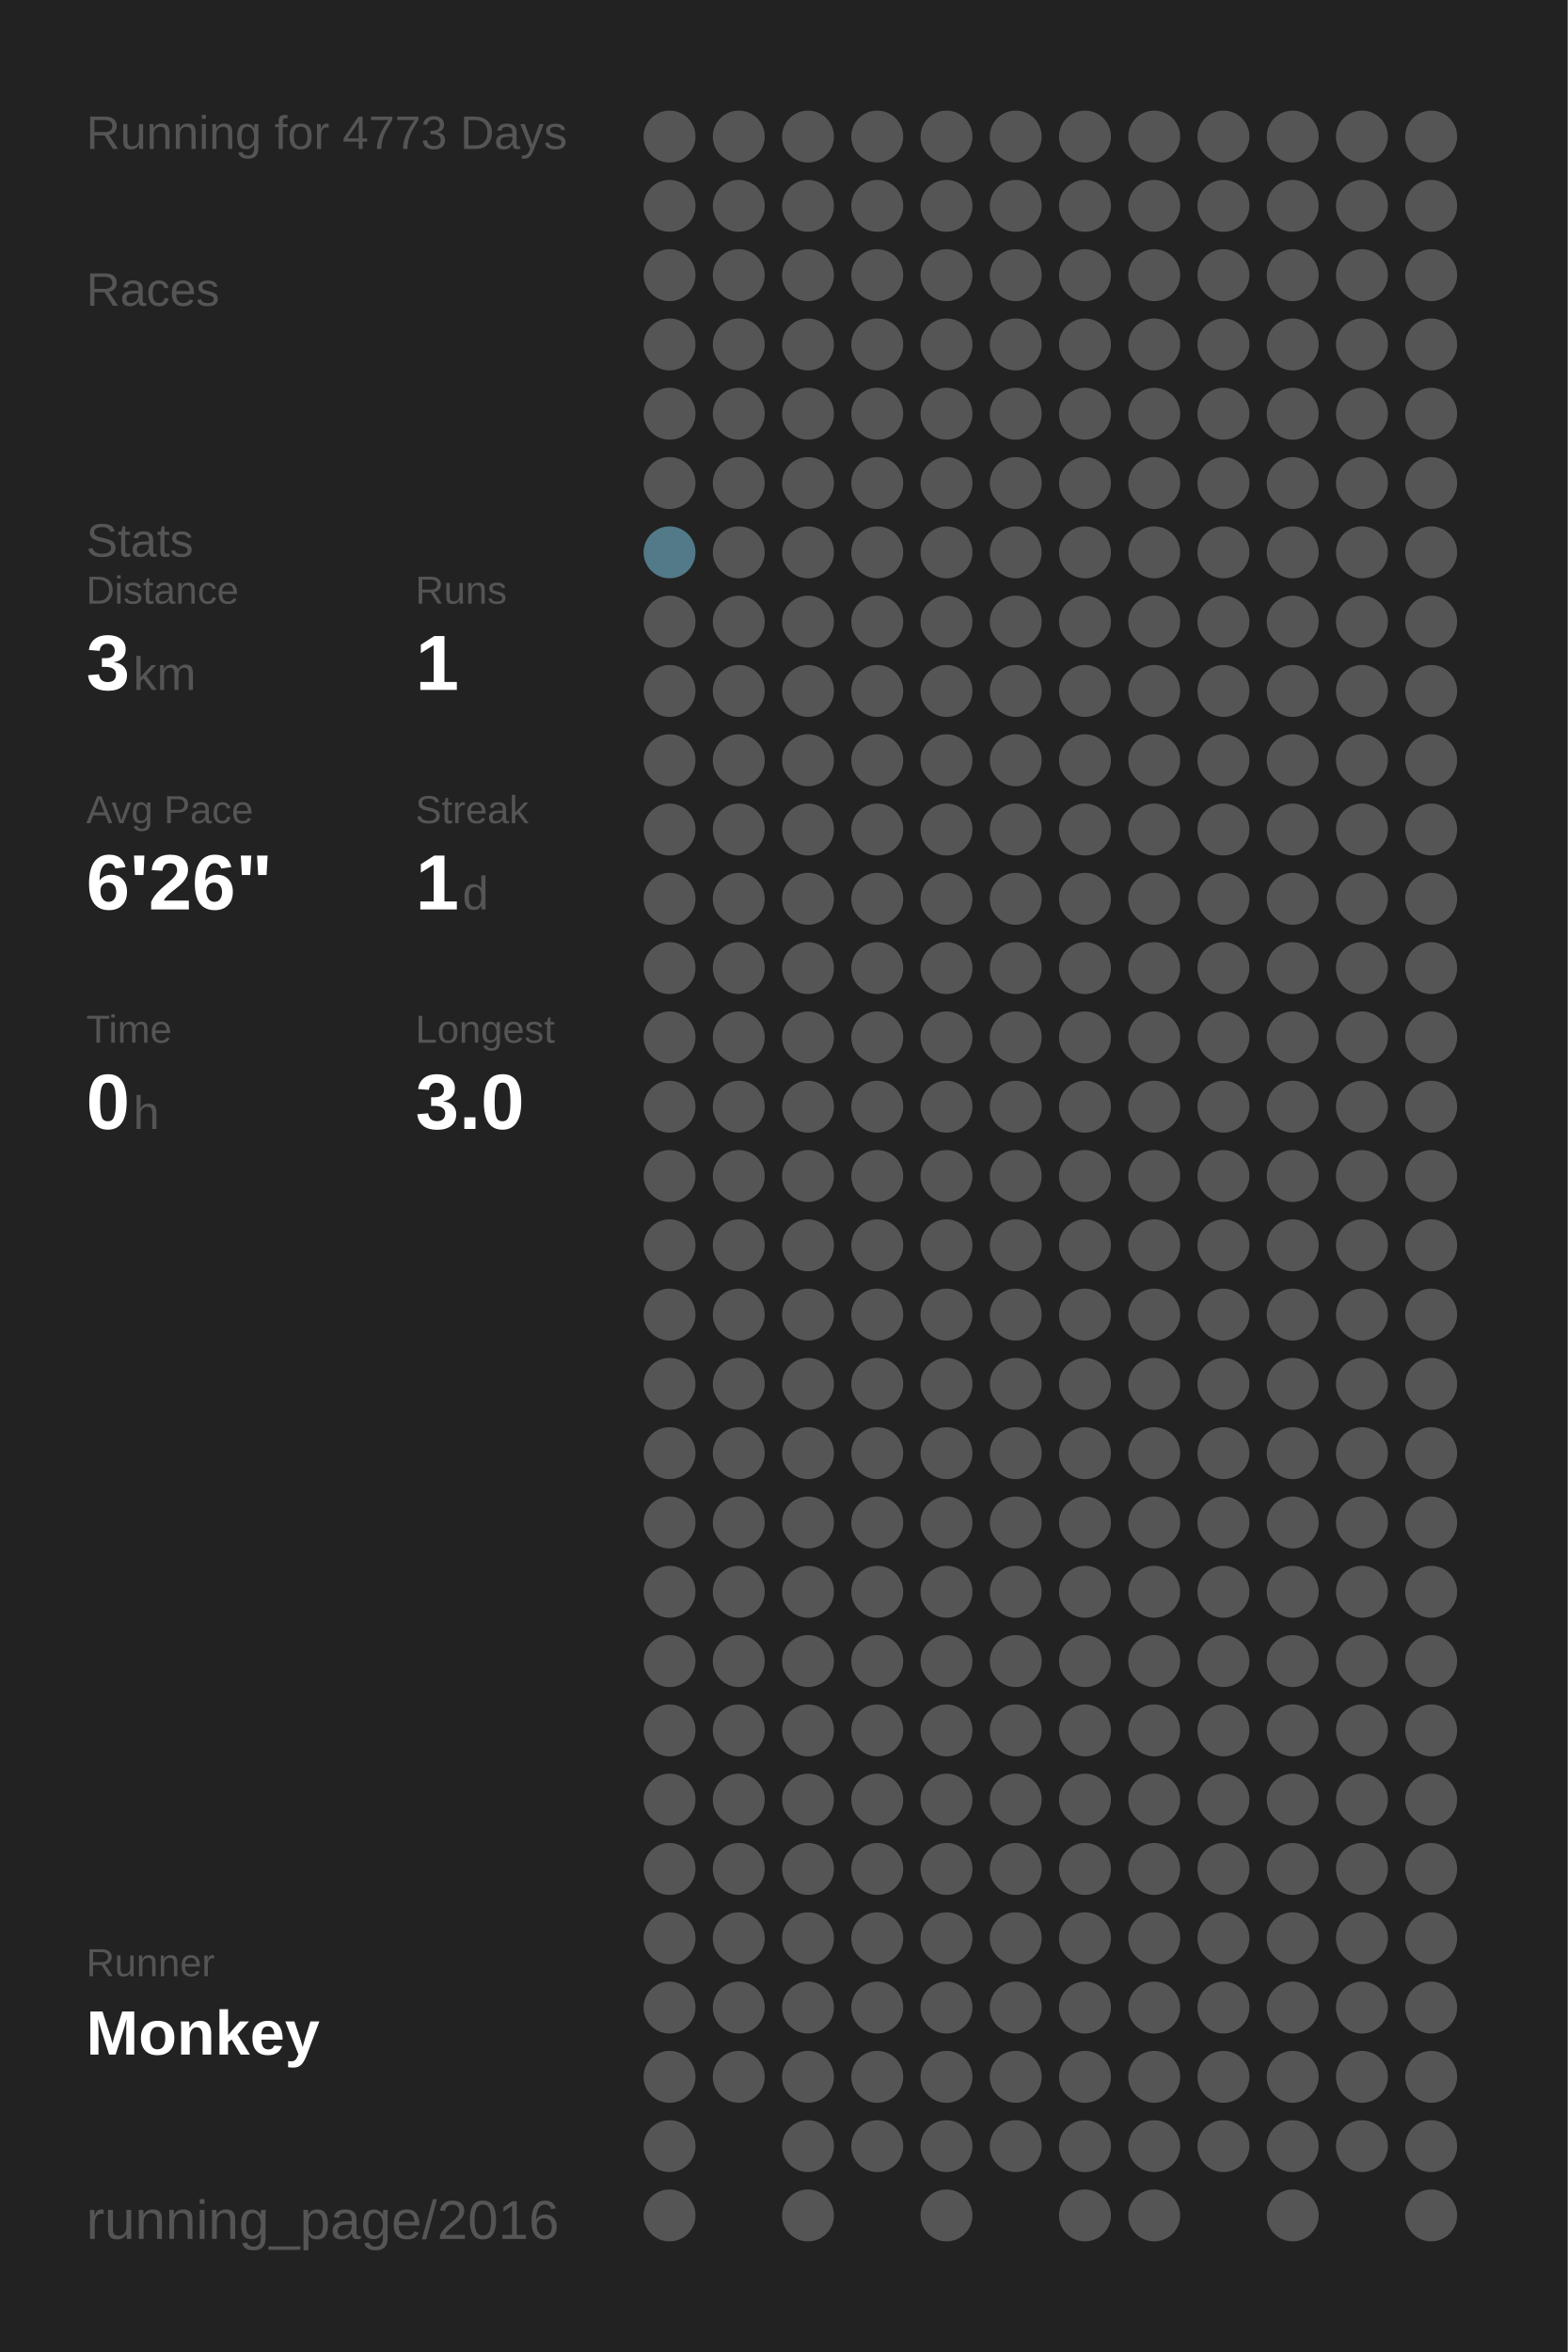
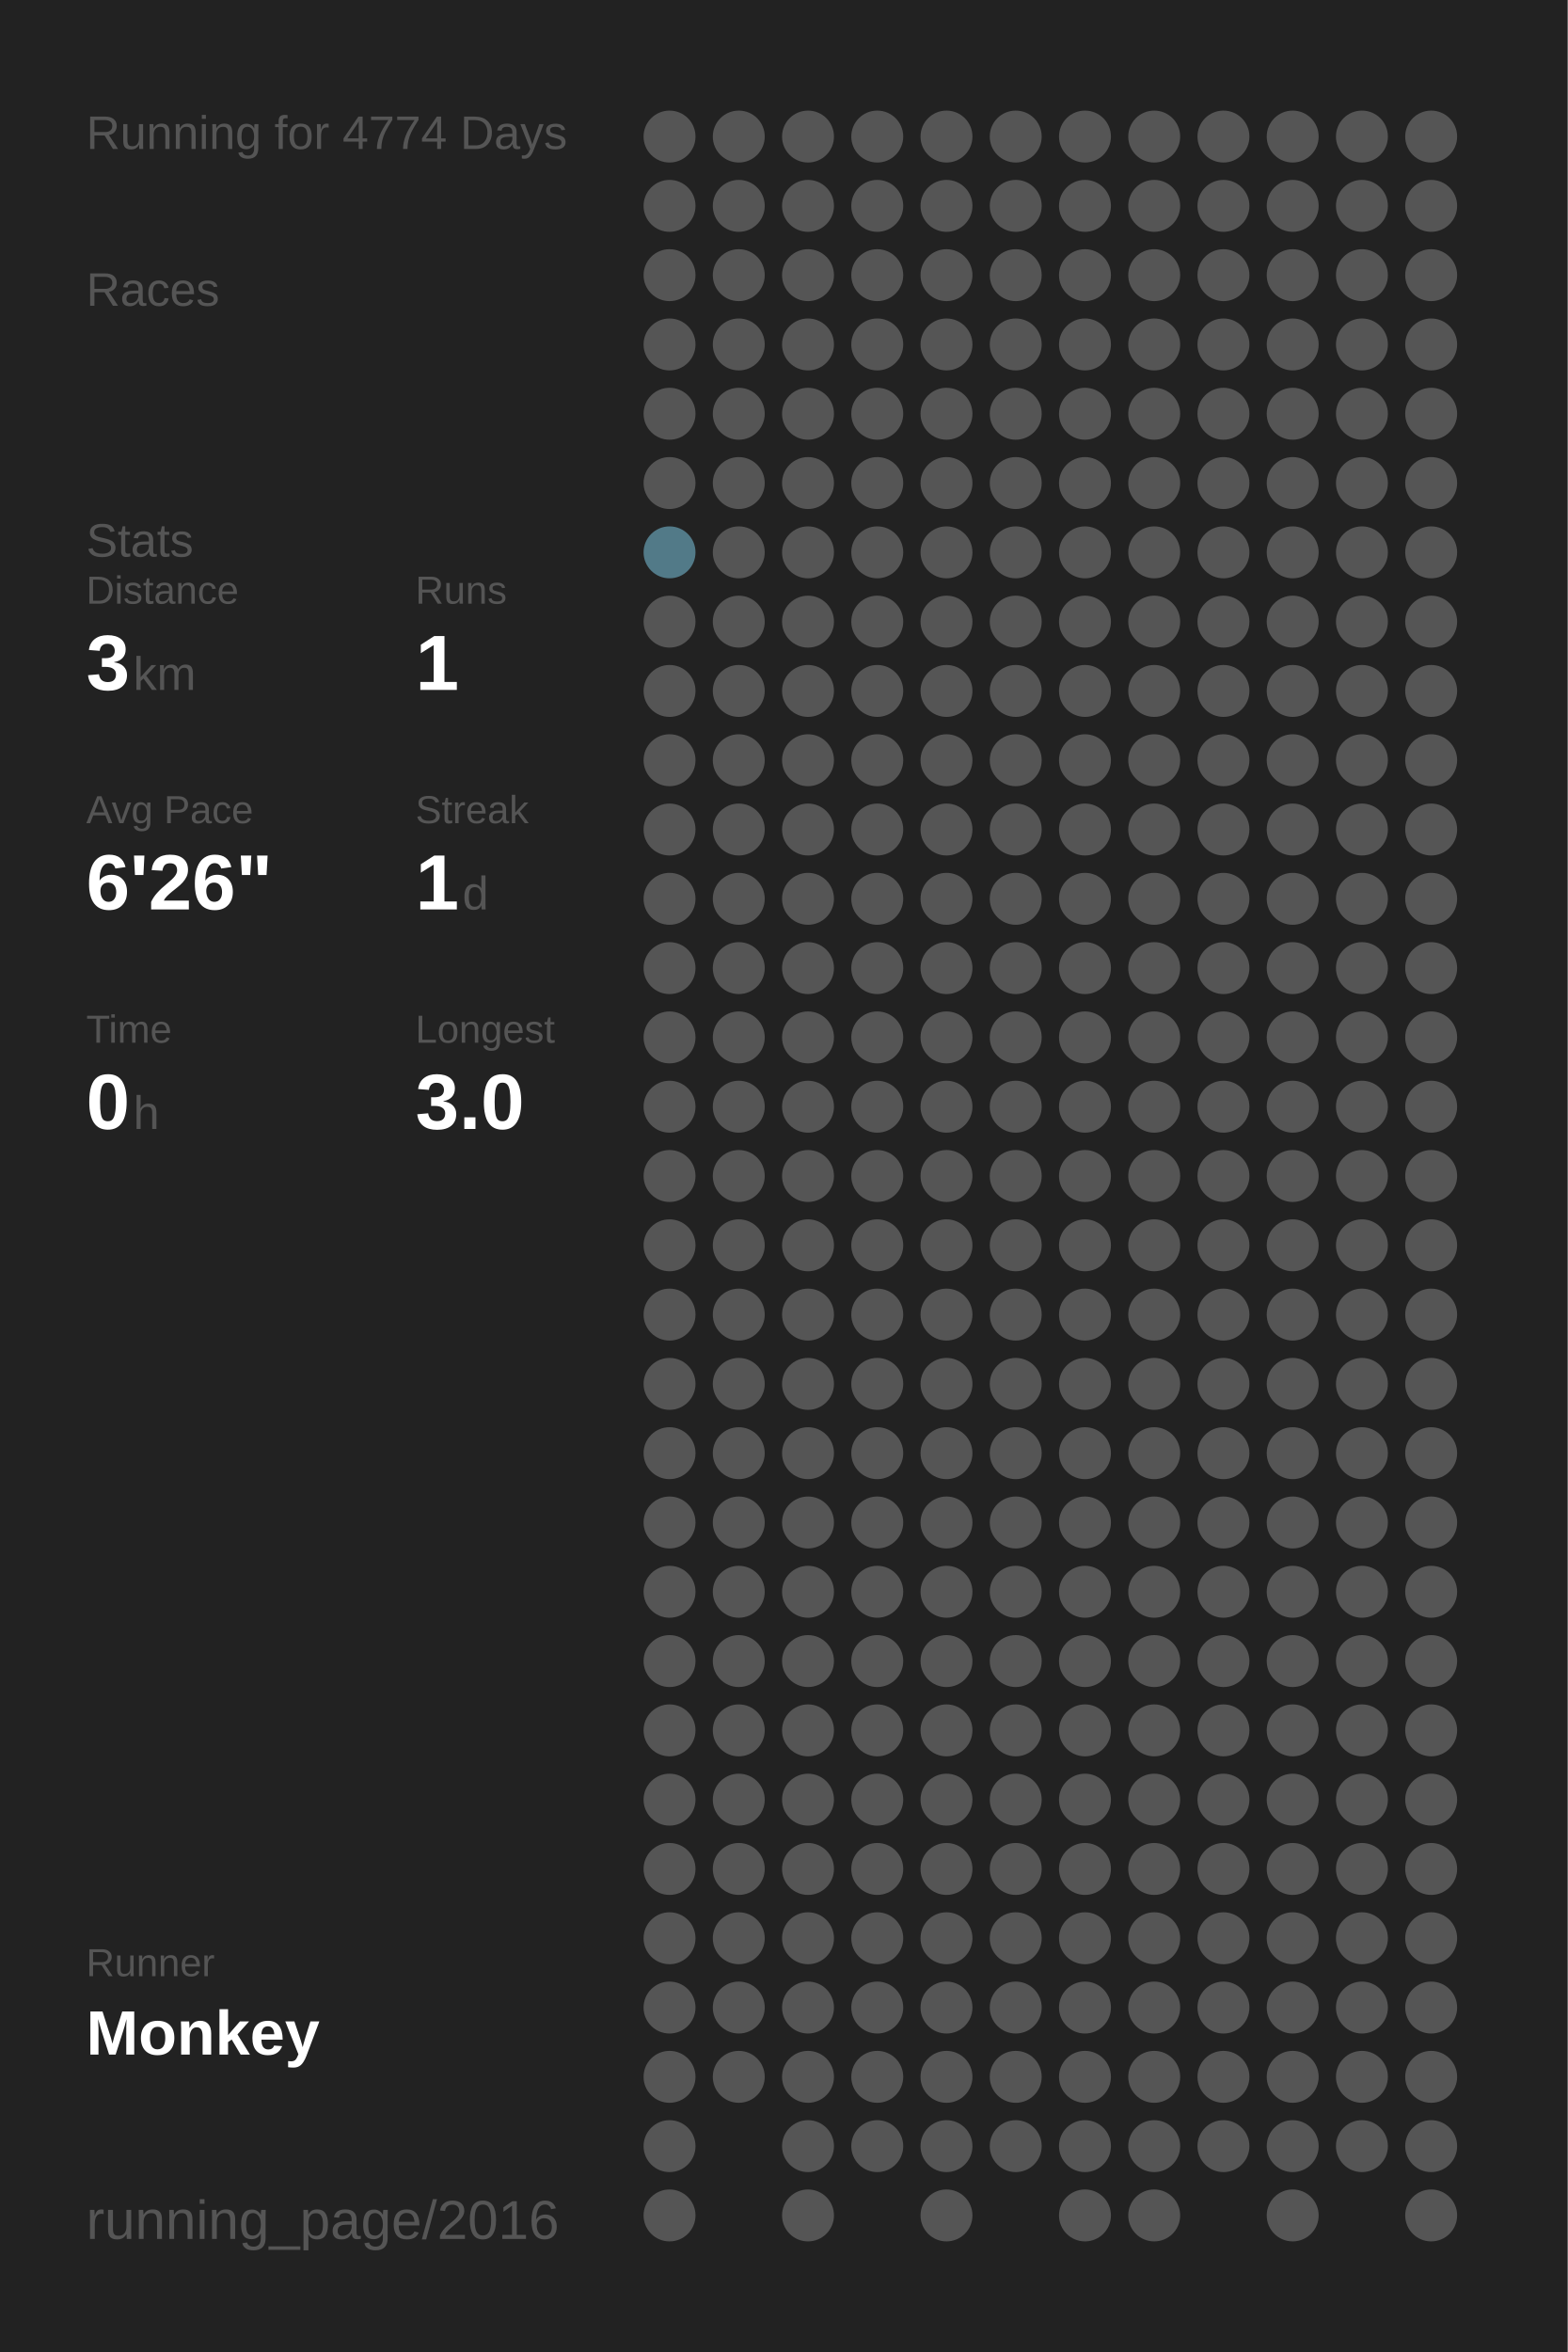
<svg xmlns="http://www.w3.org/2000/svg" baseProfile="full" height="300mm" version="1.1" viewBox="0,0,200,300" width="200mm">
  <defs />
  <rect fill="#222222" height="300" width="200" x="0" y="0" />
-   <text fill="#555555" style="font-size:6px; font-family:Arial;" x="11" y="19">Running for 4773 Days</text>
+   <text fill="#555555" style="font-size:6px; font-family:Arial;" x="11" y="19">Running for 4774 Days</text>
  <text fill="#555555" style="font-size:6px; font-family:Arial;" x="11" y="39">Races</text>
  <text fill="#555555" style="font-size:6px; font-family:Arial;" x="11" y="71">Stats</text>
  <text fill="#555555" style="font-size:5px; font-family:Arial;" x="11" y="77">Distance</text>
  <text fill="#FFFFFF" style="font-size:10px; font-family:Arial; font-weight:bold;" x="11" y="88">3</text>
  <text fill="#555555" style="font-size:6px; font-family:Arial;" x="17" y="88">km</text>
  <text fill="#555555" style="font-size:5px; font-family:Arial;" x="53" y="77">Runs</text>
  <text fill="#FFFFFF" style="font-size:10px; font-family:Arial; font-weight:bold;" x="53" y="88">1</text>
  <text fill="#555555" style="font-size:5px; font-family:Arial;" x="11" y="105">Avg Pace</text>
  <text fill="#FFFFFF" style="font-size:10px; font-family:Arial; font-weight:bold;" x="11" y="116">6'26"</text>
  <text fill="#555555" style="font-size:5px; font-family:Arial;" x="53" y="105">Streak</text>
  <text fill="#FFFFFF" style="font-size:10px; font-family:Arial; font-weight:bold;" x="53" y="116">1</text>
  <text fill="#555555" style="font-size:6px; font-family:Arial;" x="59" y="116">d</text>
  <text fill="#555555" style="font-size:5px; font-family:Arial;" x="11" y="133">Time</text>
  <text fill="#FFFFFF" style="font-size:10px; font-family:Arial; font-weight:bold;" x="11" y="144">0</text>
  <text fill="#555555" style="font-size:6px; font-family:Arial;" x="17" y="144">h</text>
  <text fill="#555555" style="font-size:5px; font-family:Arial;" x="53" y="133">Longest</text>
  <text fill="#FFFFFF" style="font-size:10px; font-family:Arial; font-weight:bold;" x="53" y="144">3.0</text>
  <text fill="#555555" style="font-size:5px; font-family:Arial;" x="11" y="252.065">Runner</text>
  <text fill="#FFFFFF" style="font-size:8px; font-family:Arial; font-weight:bold;" x="11" y="262.065">Monkey</text>
  <text fill="#555555" style="font-size:7px; font-family:Arial;" x="11" y="285.581">running_page/2016</text>
  <circle cx="85.417" cy="17.419" fill="#555555" r="3.312" />
  <circle cx="85.417" cy="26.258" fill="#555555" r="3.312" />
  <circle cx="85.417" cy="35.097" fill="#555555" r="3.312" />
  <circle cx="85.417" cy="43.935" fill="#555555" r="3.312" />
  <circle cx="85.417" cy="52.774" fill="#555555" r="3.312" />
  <circle cx="85.417" cy="61.613" fill="#555555" r="3.312" />
  <circle cx="85.417" cy="70.452" fill="#527a88" r="3.312" />
  <circle cx="85.417" cy="79.29" fill="#555555" r="3.312" />
  <circle cx="85.417" cy="88.129" fill="#555555" r="3.312" />
  <circle cx="85.417" cy="96.968" fill="#555555" r="3.312" />
  <circle cx="85.417" cy="105.806" fill="#555555" r="3.312" />
  <circle cx="85.417" cy="114.645" fill="#555555" r="3.312" />
  <circle cx="85.417" cy="123.484" fill="#555555" r="3.312" />
  <circle cx="85.417" cy="132.323" fill="#555555" r="3.312" />
  <circle cx="85.417" cy="141.161" fill="#555555" r="3.312" />
  <circle cx="85.417" cy="150" fill="#555555" r="3.312" />
  <circle cx="85.417" cy="158.839" fill="#555555" r="3.312" />
  <circle cx="85.417" cy="167.677" fill="#555555" r="3.312" />
  <circle cx="85.417" cy="176.516" fill="#555555" r="3.312" />
  <circle cx="85.417" cy="185.355" fill="#555555" r="3.312" />
  <circle cx="85.417" cy="194.194" fill="#555555" r="3.312" />
  <circle cx="85.417" cy="203.032" fill="#555555" r="3.312" />
  <circle cx="85.417" cy="211.871" fill="#555555" r="3.312" />
  <circle cx="85.417" cy="220.71" fill="#555555" r="3.312" />
  <circle cx="85.417" cy="229.548" fill="#555555" r="3.312" />
  <circle cx="85.417" cy="238.387" fill="#555555" r="3.312" />
  <circle cx="85.417" cy="247.226" fill="#555555" r="3.312" />
  <circle cx="85.417" cy="256.065" fill="#555555" r="3.312" />
  <circle cx="85.417" cy="264.903" fill="#555555" r="3.312" />
  <circle cx="85.417" cy="273.742" fill="#555555" r="3.312" />
  <circle cx="85.417" cy="282.581" fill="#555555" r="3.312" />
  <circle cx="94.25" cy="17.419" fill="#555555" r="3.312" />
  <circle cx="94.25" cy="26.258" fill="#555555" r="3.312" />
  <circle cx="94.25" cy="35.097" fill="#555555" r="3.312" />
  <circle cx="94.25" cy="43.935" fill="#555555" r="3.312" />
  <circle cx="94.25" cy="52.774" fill="#555555" r="3.312" />
  <circle cx="94.25" cy="61.613" fill="#555555" r="3.312" />
  <circle cx="94.25" cy="70.452" fill="#555555" r="3.312" />
  <circle cx="94.25" cy="79.29" fill="#555555" r="3.312" />
  <circle cx="94.25" cy="88.129" fill="#555555" r="3.312" />
  <circle cx="94.25" cy="96.968" fill="#555555" r="3.312" />
  <circle cx="94.25" cy="105.806" fill="#555555" r="3.312" />
  <circle cx="94.25" cy="114.645" fill="#555555" r="3.312" />
  <circle cx="94.25" cy="123.484" fill="#555555" r="3.312" />
  <circle cx="94.25" cy="132.323" fill="#555555" r="3.312" />
  <circle cx="94.25" cy="141.161" fill="#555555" r="3.312" />
  <circle cx="94.25" cy="150" fill="#555555" r="3.312" />
  <circle cx="94.25" cy="158.839" fill="#555555" r="3.312" />
  <circle cx="94.25" cy="167.677" fill="#555555" r="3.312" />
  <circle cx="94.25" cy="176.516" fill="#555555" r="3.312" />
  <circle cx="94.25" cy="185.355" fill="#555555" r="3.312" />
  <circle cx="94.25" cy="194.194" fill="#555555" r="3.312" />
  <circle cx="94.25" cy="203.032" fill="#555555" r="3.312" />
  <circle cx="94.25" cy="211.871" fill="#555555" r="3.312" />
  <circle cx="94.25" cy="220.71" fill="#555555" r="3.312" />
  <circle cx="94.25" cy="229.548" fill="#555555" r="3.312" />
  <circle cx="94.25" cy="238.387" fill="#555555" r="3.312" />
  <circle cx="94.25" cy="247.226" fill="#555555" r="3.312" />
  <circle cx="94.25" cy="256.065" fill="#555555" r="3.312" />
  <circle cx="94.25" cy="264.903" fill="#555555" r="3.312" />
  <circle cx="103.083" cy="17.419" fill="#555555" r="3.312" />
  <circle cx="103.083" cy="26.258" fill="#555555" r="3.312" />
  <circle cx="103.083" cy="35.097" fill="#555555" r="3.312" />
  <circle cx="103.083" cy="43.935" fill="#555555" r="3.312" />
  <circle cx="103.083" cy="52.774" fill="#555555" r="3.312" />
  <circle cx="103.083" cy="61.613" fill="#555555" r="3.312" />
  <circle cx="103.083" cy="70.452" fill="#555555" r="3.312" />
  <circle cx="103.083" cy="79.29" fill="#555555" r="3.312" />
  <circle cx="103.083" cy="88.129" fill="#555555" r="3.312" />
  <circle cx="103.083" cy="96.968" fill="#555555" r="3.312" />
  <circle cx="103.083" cy="105.806" fill="#555555" r="3.312" />
  <circle cx="103.083" cy="114.645" fill="#555555" r="3.312" />
  <circle cx="103.083" cy="123.484" fill="#555555" r="3.312" />
  <circle cx="103.083" cy="132.323" fill="#555555" r="3.312" />
  <circle cx="103.083" cy="141.161" fill="#555555" r="3.312" />
  <circle cx="103.083" cy="150" fill="#555555" r="3.312" />
  <circle cx="103.083" cy="158.839" fill="#555555" r="3.312" />
  <circle cx="103.083" cy="167.677" fill="#555555" r="3.312" />
  <circle cx="103.083" cy="176.516" fill="#555555" r="3.312" />
  <circle cx="103.083" cy="185.355" fill="#555555" r="3.312" />
  <circle cx="103.083" cy="194.194" fill="#555555" r="3.312" />
  <circle cx="103.083" cy="203.032" fill="#555555" r="3.312" />
  <circle cx="103.083" cy="211.871" fill="#555555" r="3.312" />
  <circle cx="103.083" cy="220.71" fill="#555555" r="3.312" />
  <circle cx="103.083" cy="229.548" fill="#555555" r="3.312" />
  <circle cx="103.083" cy="238.387" fill="#555555" r="3.312" />
  <circle cx="103.083" cy="247.226" fill="#555555" r="3.312" />
  <circle cx="103.083" cy="256.065" fill="#555555" r="3.312" />
  <circle cx="103.083" cy="264.903" fill="#555555" r="3.312" />
  <circle cx="103.083" cy="273.742" fill="#555555" r="3.312" />
  <circle cx="103.083" cy="282.581" fill="#555555" r="3.312" />
  <circle cx="111.917" cy="17.419" fill="#555555" r="3.312" />
  <circle cx="111.917" cy="26.258" fill="#555555" r="3.312" />
  <circle cx="111.917" cy="35.097" fill="#555555" r="3.312" />
  <circle cx="111.917" cy="43.935" fill="#555555" r="3.312" />
  <circle cx="111.917" cy="52.774" fill="#555555" r="3.312" />
  <circle cx="111.917" cy="61.613" fill="#555555" r="3.312" />
  <circle cx="111.917" cy="70.452" fill="#555555" r="3.312" />
  <circle cx="111.917" cy="79.29" fill="#555555" r="3.312" />
  <circle cx="111.917" cy="88.129" fill="#555555" r="3.312" />
  <circle cx="111.917" cy="96.968" fill="#555555" r="3.312" />
  <circle cx="111.917" cy="105.806" fill="#555555" r="3.312" />
  <circle cx="111.917" cy="114.645" fill="#555555" r="3.312" />
  <circle cx="111.917" cy="123.484" fill="#555555" r="3.312" />
  <circle cx="111.917" cy="132.323" fill="#555555" r="3.312" />
  <circle cx="111.917" cy="141.161" fill="#555555" r="3.312" />
  <circle cx="111.917" cy="150" fill="#555555" r="3.312" />
  <circle cx="111.917" cy="158.839" fill="#555555" r="3.312" />
  <circle cx="111.917" cy="167.677" fill="#555555" r="3.312" />
  <circle cx="111.917" cy="176.516" fill="#555555" r="3.312" />
  <circle cx="111.917" cy="185.355" fill="#555555" r="3.312" />
  <circle cx="111.917" cy="194.194" fill="#555555" r="3.312" />
  <circle cx="111.917" cy="203.032" fill="#555555" r="3.312" />
  <circle cx="111.917" cy="211.871" fill="#555555" r="3.312" />
  <circle cx="111.917" cy="220.71" fill="#555555" r="3.312" />
  <circle cx="111.917" cy="229.548" fill="#555555" r="3.312" />
  <circle cx="111.917" cy="238.387" fill="#555555" r="3.312" />
  <circle cx="111.917" cy="247.226" fill="#555555" r="3.312" />
  <circle cx="111.917" cy="256.065" fill="#555555" r="3.312" />
  <circle cx="111.917" cy="264.903" fill="#555555" r="3.312" />
  <circle cx="111.917" cy="273.742" fill="#555555" r="3.312" />
  <circle cx="120.75" cy="17.419" fill="#555555" r="3.312" />
  <circle cx="120.75" cy="26.258" fill="#555555" r="3.312" />
  <circle cx="120.75" cy="35.097" fill="#555555" r="3.312" />
  <circle cx="120.75" cy="43.935" fill="#555555" r="3.312" />
  <circle cx="120.75" cy="52.774" fill="#555555" r="3.312" />
  <circle cx="120.75" cy="61.613" fill="#555555" r="3.312" />
  <circle cx="120.75" cy="70.452" fill="#555555" r="3.312" />
  <circle cx="120.75" cy="79.29" fill="#555555" r="3.312" />
  <circle cx="120.75" cy="88.129" fill="#555555" r="3.312" />
  <circle cx="120.75" cy="96.968" fill="#555555" r="3.312" />
  <circle cx="120.75" cy="105.806" fill="#555555" r="3.312" />
  <circle cx="120.75" cy="114.645" fill="#555555" r="3.312" />
  <circle cx="120.75" cy="123.484" fill="#555555" r="3.312" />
  <circle cx="120.75" cy="132.323" fill="#555555" r="3.312" />
  <circle cx="120.75" cy="141.161" fill="#555555" r="3.312" />
  <circle cx="120.75" cy="150" fill="#555555" r="3.312" />
  <circle cx="120.75" cy="158.839" fill="#555555" r="3.312" />
  <circle cx="120.75" cy="167.677" fill="#555555" r="3.312" />
  <circle cx="120.75" cy="176.516" fill="#555555" r="3.312" />
  <circle cx="120.75" cy="185.355" fill="#555555" r="3.312" />
  <circle cx="120.75" cy="194.194" fill="#555555" r="3.312" />
  <circle cx="120.75" cy="203.032" fill="#555555" r="3.312" />
  <circle cx="120.75" cy="211.871" fill="#555555" r="3.312" />
  <circle cx="120.75" cy="220.71" fill="#555555" r="3.312" />
  <circle cx="120.75" cy="229.548" fill="#555555" r="3.312" />
  <circle cx="120.75" cy="238.387" fill="#555555" r="3.312" />
  <circle cx="120.75" cy="247.226" fill="#555555" r="3.312" />
  <circle cx="120.75" cy="256.065" fill="#555555" r="3.312" />
  <circle cx="120.75" cy="264.903" fill="#555555" r="3.312" />
  <circle cx="120.75" cy="273.742" fill="#555555" r="3.312" />
  <circle cx="120.75" cy="282.581" fill="#555555" r="3.312" />
  <circle cx="129.583" cy="17.419" fill="#555555" r="3.312" />
  <circle cx="129.583" cy="26.258" fill="#555555" r="3.312" />
  <circle cx="129.583" cy="35.097" fill="#555555" r="3.312" />
  <circle cx="129.583" cy="43.935" fill="#555555" r="3.312" />
  <circle cx="129.583" cy="52.774" fill="#555555" r="3.312" />
  <circle cx="129.583" cy="61.613" fill="#555555" r="3.312" />
  <circle cx="129.583" cy="70.452" fill="#555555" r="3.312" />
  <circle cx="129.583" cy="79.29" fill="#555555" r="3.312" />
  <circle cx="129.583" cy="88.129" fill="#555555" r="3.312" />
  <circle cx="129.583" cy="96.968" fill="#555555" r="3.312" />
  <circle cx="129.583" cy="105.806" fill="#555555" r="3.312" />
  <circle cx="129.583" cy="114.645" fill="#555555" r="3.312" />
  <circle cx="129.583" cy="123.484" fill="#555555" r="3.312" />
  <circle cx="129.583" cy="132.323" fill="#555555" r="3.312" />
  <circle cx="129.583" cy="141.161" fill="#555555" r="3.312" />
  <circle cx="129.583" cy="150" fill="#555555" r="3.312" />
  <circle cx="129.583" cy="158.839" fill="#555555" r="3.312" />
  <circle cx="129.583" cy="167.677" fill="#555555" r="3.312" />
  <circle cx="129.583" cy="176.516" fill="#555555" r="3.312" />
  <circle cx="129.583" cy="185.355" fill="#555555" r="3.312" />
  <circle cx="129.583" cy="194.194" fill="#555555" r="3.312" />
  <circle cx="129.583" cy="203.032" fill="#555555" r="3.312" />
  <circle cx="129.583" cy="211.871" fill="#555555" r="3.312" />
  <circle cx="129.583" cy="220.71" fill="#555555" r="3.312" />
  <circle cx="129.583" cy="229.548" fill="#555555" r="3.312" />
  <circle cx="129.583" cy="238.387" fill="#555555" r="3.312" />
  <circle cx="129.583" cy="247.226" fill="#555555" r="3.312" />
  <circle cx="129.583" cy="256.065" fill="#555555" r="3.312" />
  <circle cx="129.583" cy="264.903" fill="#555555" r="3.312" />
  <circle cx="129.583" cy="273.742" fill="#555555" r="3.312" />
  <circle cx="138.417" cy="17.419" fill="#555555" r="3.312" />
  <circle cx="138.417" cy="26.258" fill="#555555" r="3.312" />
  <circle cx="138.417" cy="35.097" fill="#555555" r="3.312" />
  <circle cx="138.417" cy="43.935" fill="#555555" r="3.312" />
  <circle cx="138.417" cy="52.774" fill="#555555" r="3.312" />
  <circle cx="138.417" cy="61.613" fill="#555555" r="3.312" />
  <circle cx="138.417" cy="70.452" fill="#555555" r="3.312" />
  <circle cx="138.417" cy="79.29" fill="#555555" r="3.312" />
  <circle cx="138.417" cy="88.129" fill="#555555" r="3.312" />
  <circle cx="138.417" cy="96.968" fill="#555555" r="3.312" />
  <circle cx="138.417" cy="105.806" fill="#555555" r="3.312" />
  <circle cx="138.417" cy="114.645" fill="#555555" r="3.312" />
  <circle cx="138.417" cy="123.484" fill="#555555" r="3.312" />
  <circle cx="138.417" cy="132.323" fill="#555555" r="3.312" />
  <circle cx="138.417" cy="141.161" fill="#555555" r="3.312" />
  <circle cx="138.417" cy="150" fill="#555555" r="3.312" />
  <circle cx="138.417" cy="158.839" fill="#555555" r="3.312" />
  <circle cx="138.417" cy="167.677" fill="#555555" r="3.312" />
  <circle cx="138.417" cy="176.516" fill="#555555" r="3.312" />
  <circle cx="138.417" cy="185.355" fill="#555555" r="3.312" />
  <circle cx="138.417" cy="194.194" fill="#555555" r="3.312" />
  <circle cx="138.417" cy="203.032" fill="#555555" r="3.312" />
  <circle cx="138.417" cy="211.871" fill="#555555" r="3.312" />
  <circle cx="138.417" cy="220.71" fill="#555555" r="3.312" />
  <circle cx="138.417" cy="229.548" fill="#555555" r="3.312" />
  <circle cx="138.417" cy="238.387" fill="#555555" r="3.312" />
  <circle cx="138.417" cy="247.226" fill="#555555" r="3.312" />
  <circle cx="138.417" cy="256.065" fill="#555555" r="3.312" />
  <circle cx="138.417" cy="264.903" fill="#555555" r="3.312" />
  <circle cx="138.417" cy="273.742" fill="#555555" r="3.312" />
  <circle cx="138.417" cy="282.581" fill="#555555" r="3.312" />
  <circle cx="147.25" cy="17.419" fill="#555555" r="3.312" />
  <circle cx="147.25" cy="26.258" fill="#555555" r="3.312" />
  <circle cx="147.25" cy="35.097" fill="#555555" r="3.312" />
  <circle cx="147.25" cy="43.935" fill="#555555" r="3.312" />
  <circle cx="147.25" cy="52.774" fill="#555555" r="3.312" />
  <circle cx="147.25" cy="61.613" fill="#555555" r="3.312" />
  <circle cx="147.25" cy="70.452" fill="#555555" r="3.312" />
  <circle cx="147.25" cy="79.29" fill="#555555" r="3.312" />
  <circle cx="147.25" cy="88.129" fill="#555555" r="3.312" />
  <circle cx="147.25" cy="96.968" fill="#555555" r="3.312" />
  <circle cx="147.25" cy="105.806" fill="#555555" r="3.312" />
  <circle cx="147.25" cy="114.645" fill="#555555" r="3.312" />
  <circle cx="147.25" cy="123.484" fill="#555555" r="3.312" />
  <circle cx="147.25" cy="132.323" fill="#555555" r="3.312" />
  <circle cx="147.25" cy="141.161" fill="#555555" r="3.312" />
  <circle cx="147.25" cy="150" fill="#555555" r="3.312" />
  <circle cx="147.25" cy="158.839" fill="#555555" r="3.312" />
  <circle cx="147.25" cy="167.677" fill="#555555" r="3.312" />
  <circle cx="147.25" cy="176.516" fill="#555555" r="3.312" />
  <circle cx="147.25" cy="185.355" fill="#555555" r="3.312" />
  <circle cx="147.25" cy="194.194" fill="#555555" r="3.312" />
  <circle cx="147.25" cy="203.032" fill="#555555" r="3.312" />
  <circle cx="147.25" cy="211.871" fill="#555555" r="3.312" />
  <circle cx="147.25" cy="220.71" fill="#555555" r="3.312" />
  <circle cx="147.25" cy="229.548" fill="#555555" r="3.312" />
  <circle cx="147.25" cy="238.387" fill="#555555" r="3.312" />
  <circle cx="147.25" cy="247.226" fill="#555555" r="3.312" />
  <circle cx="147.25" cy="256.065" fill="#555555" r="3.312" />
  <circle cx="147.25" cy="264.903" fill="#555555" r="3.312" />
  <circle cx="147.25" cy="273.742" fill="#555555" r="3.312" />
  <circle cx="147.25" cy="282.581" fill="#555555" r="3.312" />
  <circle cx="156.083" cy="17.419" fill="#555555" r="3.312" />
  <circle cx="156.083" cy="26.258" fill="#555555" r="3.312" />
  <circle cx="156.083" cy="35.097" fill="#555555" r="3.312" />
  <circle cx="156.083" cy="43.935" fill="#555555" r="3.312" />
  <circle cx="156.083" cy="52.774" fill="#555555" r="3.312" />
  <circle cx="156.083" cy="61.613" fill="#555555" r="3.312" />
  <circle cx="156.083" cy="70.452" fill="#555555" r="3.312" />
  <circle cx="156.083" cy="79.29" fill="#555555" r="3.312" />
  <circle cx="156.083" cy="88.129" fill="#555555" r="3.312" />
  <circle cx="156.083" cy="96.968" fill="#555555" r="3.312" />
  <circle cx="156.083" cy="105.806" fill="#555555" r="3.312" />
  <circle cx="156.083" cy="114.645" fill="#555555" r="3.312" />
  <circle cx="156.083" cy="123.484" fill="#555555" r="3.312" />
  <circle cx="156.083" cy="132.323" fill="#555555" r="3.312" />
  <circle cx="156.083" cy="141.161" fill="#555555" r="3.312" />
  <circle cx="156.083" cy="150" fill="#555555" r="3.312" />
  <circle cx="156.083" cy="158.839" fill="#555555" r="3.312" />
  <circle cx="156.083" cy="167.677" fill="#555555" r="3.312" />
  <circle cx="156.083" cy="176.516" fill="#555555" r="3.312" />
  <circle cx="156.083" cy="185.355" fill="#555555" r="3.312" />
  <circle cx="156.083" cy="194.194" fill="#555555" r="3.312" />
  <circle cx="156.083" cy="203.032" fill="#555555" r="3.312" />
  <circle cx="156.083" cy="211.871" fill="#555555" r="3.312" />
  <circle cx="156.083" cy="220.71" fill="#555555" r="3.312" />
  <circle cx="156.083" cy="229.548" fill="#555555" r="3.312" />
  <circle cx="156.083" cy="238.387" fill="#555555" r="3.312" />
  <circle cx="156.083" cy="247.226" fill="#555555" r="3.312" />
  <circle cx="156.083" cy="256.065" fill="#555555" r="3.312" />
  <circle cx="156.083" cy="264.903" fill="#555555" r="3.312" />
  <circle cx="156.083" cy="273.742" fill="#555555" r="3.312" />
  <circle cx="164.917" cy="17.419" fill="#555555" r="3.312" />
  <circle cx="164.917" cy="26.258" fill="#555555" r="3.312" />
  <circle cx="164.917" cy="35.097" fill="#555555" r="3.312" />
  <circle cx="164.917" cy="43.935" fill="#555555" r="3.312" />
  <circle cx="164.917" cy="52.774" fill="#555555" r="3.312" />
  <circle cx="164.917" cy="61.613" fill="#555555" r="3.312" />
  <circle cx="164.917" cy="70.452" fill="#555555" r="3.312" />
  <circle cx="164.917" cy="79.29" fill="#555555" r="3.312" />
  <circle cx="164.917" cy="88.129" fill="#555555" r="3.312" />
  <circle cx="164.917" cy="96.968" fill="#555555" r="3.312" />
  <circle cx="164.917" cy="105.806" fill="#555555" r="3.312" />
  <circle cx="164.917" cy="114.645" fill="#555555" r="3.312" />
  <circle cx="164.917" cy="123.484" fill="#555555" r="3.312" />
  <circle cx="164.917" cy="132.323" fill="#555555" r="3.312" />
  <circle cx="164.917" cy="141.161" fill="#555555" r="3.312" />
  <circle cx="164.917" cy="150" fill="#555555" r="3.312" />
  <circle cx="164.917" cy="158.839" fill="#555555" r="3.312" />
  <circle cx="164.917" cy="167.677" fill="#555555" r="3.312" />
  <circle cx="164.917" cy="176.516" fill="#555555" r="3.312" />
  <circle cx="164.917" cy="185.355" fill="#555555" r="3.312" />
  <circle cx="164.917" cy="194.194" fill="#555555" r="3.312" />
  <circle cx="164.917" cy="203.032" fill="#555555" r="3.312" />
  <circle cx="164.917" cy="211.871" fill="#555555" r="3.312" />
  <circle cx="164.917" cy="220.71" fill="#555555" r="3.312" />
  <circle cx="164.917" cy="229.548" fill="#555555" r="3.312" />
  <circle cx="164.917" cy="238.387" fill="#555555" r="3.312" />
  <circle cx="164.917" cy="247.226" fill="#555555" r="3.312" />
  <circle cx="164.917" cy="256.065" fill="#555555" r="3.312" />
  <circle cx="164.917" cy="264.903" fill="#555555" r="3.312" />
  <circle cx="164.917" cy="273.742" fill="#555555" r="3.312" />
  <circle cx="164.917" cy="282.581" fill="#555555" r="3.312" />
  <circle cx="173.75" cy="17.419" fill="#555555" r="3.312" />
  <circle cx="173.75" cy="26.258" fill="#555555" r="3.312" />
  <circle cx="173.75" cy="35.097" fill="#555555" r="3.312" />
  <circle cx="173.75" cy="43.935" fill="#555555" r="3.312" />
  <circle cx="173.75" cy="52.774" fill="#555555" r="3.312" />
  <circle cx="173.75" cy="61.613" fill="#555555" r="3.312" />
  <circle cx="173.75" cy="70.452" fill="#555555" r="3.312" />
  <circle cx="173.75" cy="79.29" fill="#555555" r="3.312" />
  <circle cx="173.75" cy="88.129" fill="#555555" r="3.312" />
  <circle cx="173.75" cy="96.968" fill="#555555" r="3.312" />
  <circle cx="173.75" cy="105.806" fill="#555555" r="3.312" />
  <circle cx="173.75" cy="114.645" fill="#555555" r="3.312" />
  <circle cx="173.75" cy="123.484" fill="#555555" r="3.312" />
  <circle cx="173.75" cy="132.323" fill="#555555" r="3.312" />
  <circle cx="173.75" cy="141.161" fill="#555555" r="3.312" />
  <circle cx="173.75" cy="150" fill="#555555" r="3.312" />
  <circle cx="173.75" cy="158.839" fill="#555555" r="3.312" />
  <circle cx="173.75" cy="167.677" fill="#555555" r="3.312" />
  <circle cx="173.75" cy="176.516" fill="#555555" r="3.312" />
  <circle cx="173.75" cy="185.355" fill="#555555" r="3.312" />
  <circle cx="173.75" cy="194.194" fill="#555555" r="3.312" />
  <circle cx="173.75" cy="203.032" fill="#555555" r="3.312" />
  <circle cx="173.75" cy="211.871" fill="#555555" r="3.312" />
  <circle cx="173.75" cy="220.71" fill="#555555" r="3.312" />
  <circle cx="173.75" cy="229.548" fill="#555555" r="3.312" />
  <circle cx="173.75" cy="238.387" fill="#555555" r="3.312" />
  <circle cx="173.75" cy="247.226" fill="#555555" r="3.312" />
  <circle cx="173.75" cy="256.065" fill="#555555" r="3.312" />
  <circle cx="173.75" cy="264.903" fill="#555555" r="3.312" />
  <circle cx="173.75" cy="273.742" fill="#555555" r="3.312" />
  <circle cx="182.583" cy="17.419" fill="#555555" r="3.312" />
  <circle cx="182.583" cy="26.258" fill="#555555" r="3.312" />
  <circle cx="182.583" cy="35.097" fill="#555555" r="3.312" />
  <circle cx="182.583" cy="43.935" fill="#555555" r="3.312" />
  <circle cx="182.583" cy="52.774" fill="#555555" r="3.312" />
  <circle cx="182.583" cy="61.613" fill="#555555" r="3.312" />
  <circle cx="182.583" cy="70.452" fill="#555555" r="3.312" />
  <circle cx="182.583" cy="79.29" fill="#555555" r="3.312" />
  <circle cx="182.583" cy="88.129" fill="#555555" r="3.312" />
  <circle cx="182.583" cy="96.968" fill="#555555" r="3.312" />
  <circle cx="182.583" cy="105.806" fill="#555555" r="3.312" />
  <circle cx="182.583" cy="114.645" fill="#555555" r="3.312" />
  <circle cx="182.583" cy="123.484" fill="#555555" r="3.312" />
  <circle cx="182.583" cy="132.323" fill="#555555" r="3.312" />
  <circle cx="182.583" cy="141.161" fill="#555555" r="3.312" />
  <circle cx="182.583" cy="150" fill="#555555" r="3.312" />
  <circle cx="182.583" cy="158.839" fill="#555555" r="3.312" />
  <circle cx="182.583" cy="167.677" fill="#555555" r="3.312" />
  <circle cx="182.583" cy="176.516" fill="#555555" r="3.312" />
  <circle cx="182.583" cy="185.355" fill="#555555" r="3.312" />
  <circle cx="182.583" cy="194.194" fill="#555555" r="3.312" />
  <circle cx="182.583" cy="203.032" fill="#555555" r="3.312" />
  <circle cx="182.583" cy="211.871" fill="#555555" r="3.312" />
  <circle cx="182.583" cy="220.71" fill="#555555" r="3.312" />
  <circle cx="182.583" cy="229.548" fill="#555555" r="3.312" />
  <circle cx="182.583" cy="238.387" fill="#555555" r="3.312" />
  <circle cx="182.583" cy="247.226" fill="#555555" r="3.312" />
  <circle cx="182.583" cy="256.065" fill="#555555" r="3.312" />
  <circle cx="182.583" cy="264.903" fill="#555555" r="3.312" />
  <circle cx="182.583" cy="273.742" fill="#555555" r="3.312" />
  <circle cx="182.583" cy="282.581" fill="#555555" r="3.312" />
</svg>
